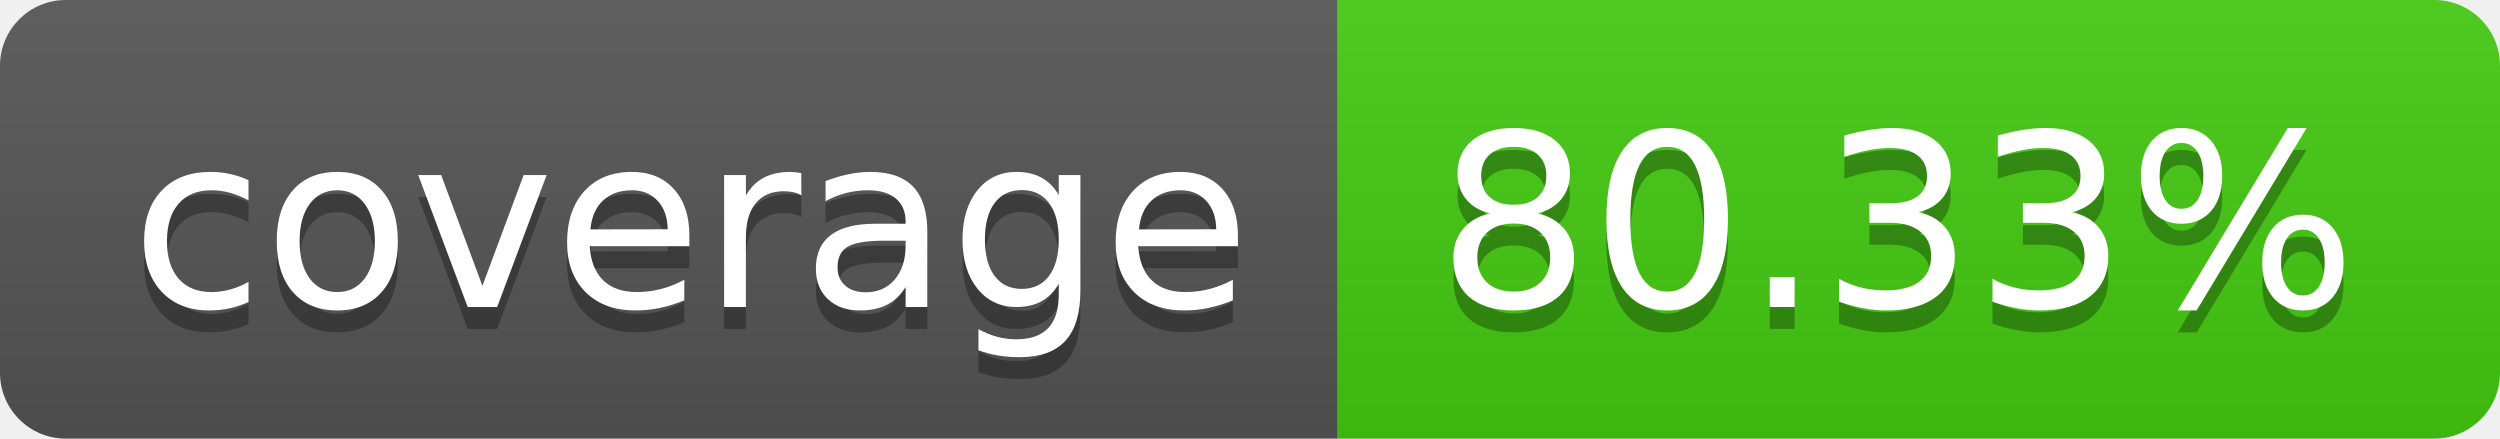
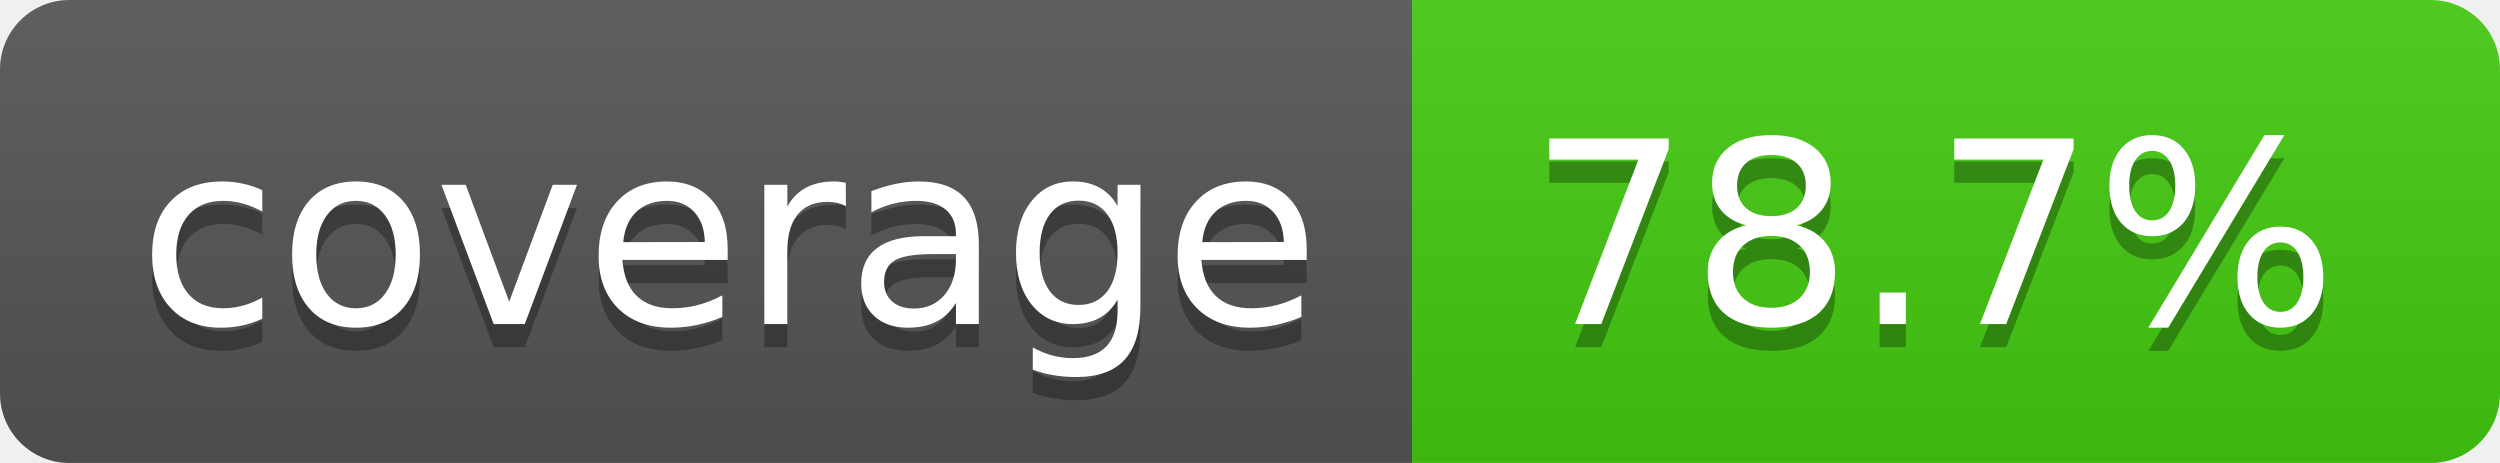
- <svg xmlns="http://www.w3.org/2000/svg" width="114" height="20" role="img" aria-label="coverage: 80.33%">
+ <svg xmlns="http://www.w3.org/2000/svg" width="108" height="20" role="img" aria-label="coverage: 78.7%">
  <linearGradient id="s" x2="0" y2="100%">
    <stop offset="0" stop-color="#bbb" stop-opacity=".1" />
    <stop offset="1" stop-opacity=".1" />
  </linearGradient>
  <clipPath id="r">
-     <rect width="114" height="20" rx="3" fill="#fff" />
+     <rect width="108" height="20" rx="3" fill="#fff" />
  </clipPath>
  <g clip-path="url(#r)">
    <rect width="61" height="20" fill="#555" />
-     <rect x="61" width="53" height="20" fill="#4c1" />
-     <rect width="114" height="20" fill="url(#s)" />
+     <rect x="61" width="47" height="20" fill="#4c1" />
+     <rect width="108" height="20" fill="url(#s)" />
  </g>
  <g fill="#fff" text-anchor="middle" font-family="Verdana,Geneva,DejaVu Sans,sans-serif" text-rendering="geometricPrecision" font-size="110">
    <text aria-hidden="true" x="315" y="150" fill="#010101" fill-opacity=".3" transform="scale(.1)" textLength="510">coverage</text>
    <text x="315" y="140" transform="scale(.1)" fill="#fff" textLength="510">coverage</text>
-     <text aria-hidden="true" x="865" y="150" fill="#010101" fill-opacity=".3" transform="scale(.1)" textLength="430">80.33%</text>
-     <text x="865" y="140" transform="scale(.1)" fill="#fff" textLength="430">80.33%</text>
+     <text aria-hidden="true" x="835" y="150" fill="#010101" fill-opacity=".3" transform="scale(.1)" textLength="370">78.7%</text>
+     <text x="835" y="140" transform="scale(.1)" fill="#fff" textLength="370">78.7%</text>
  </g>
</svg>
